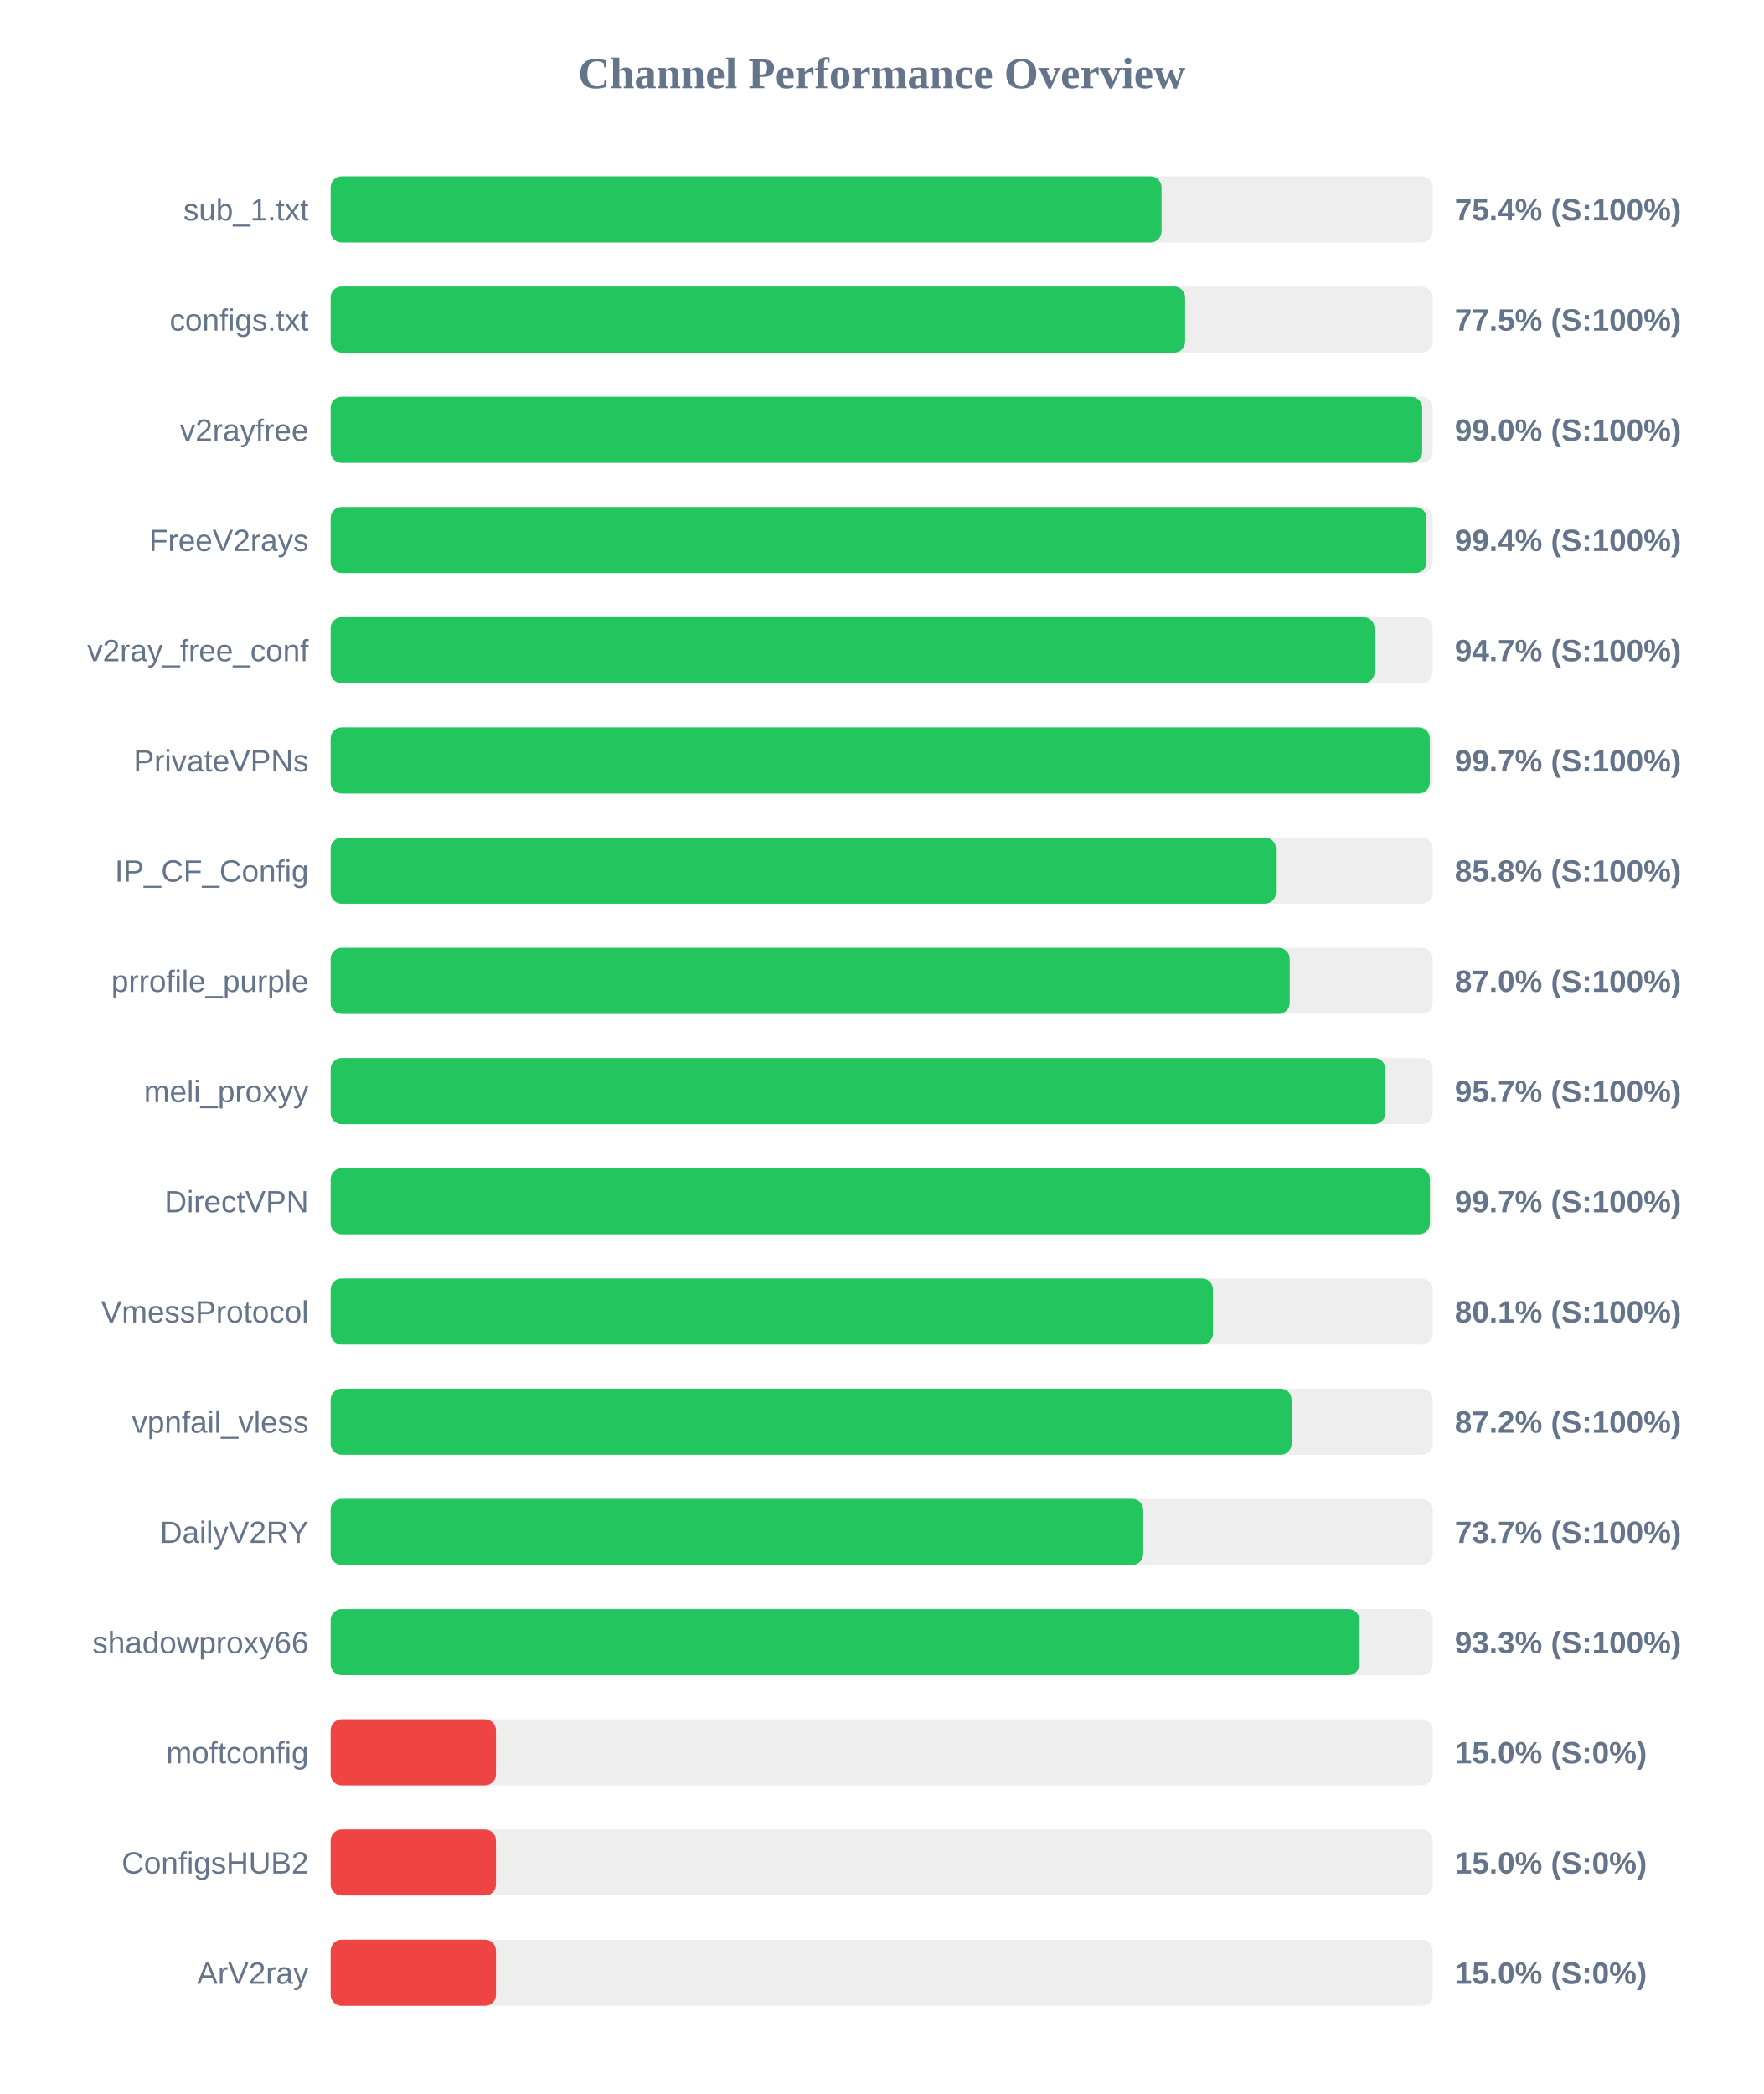
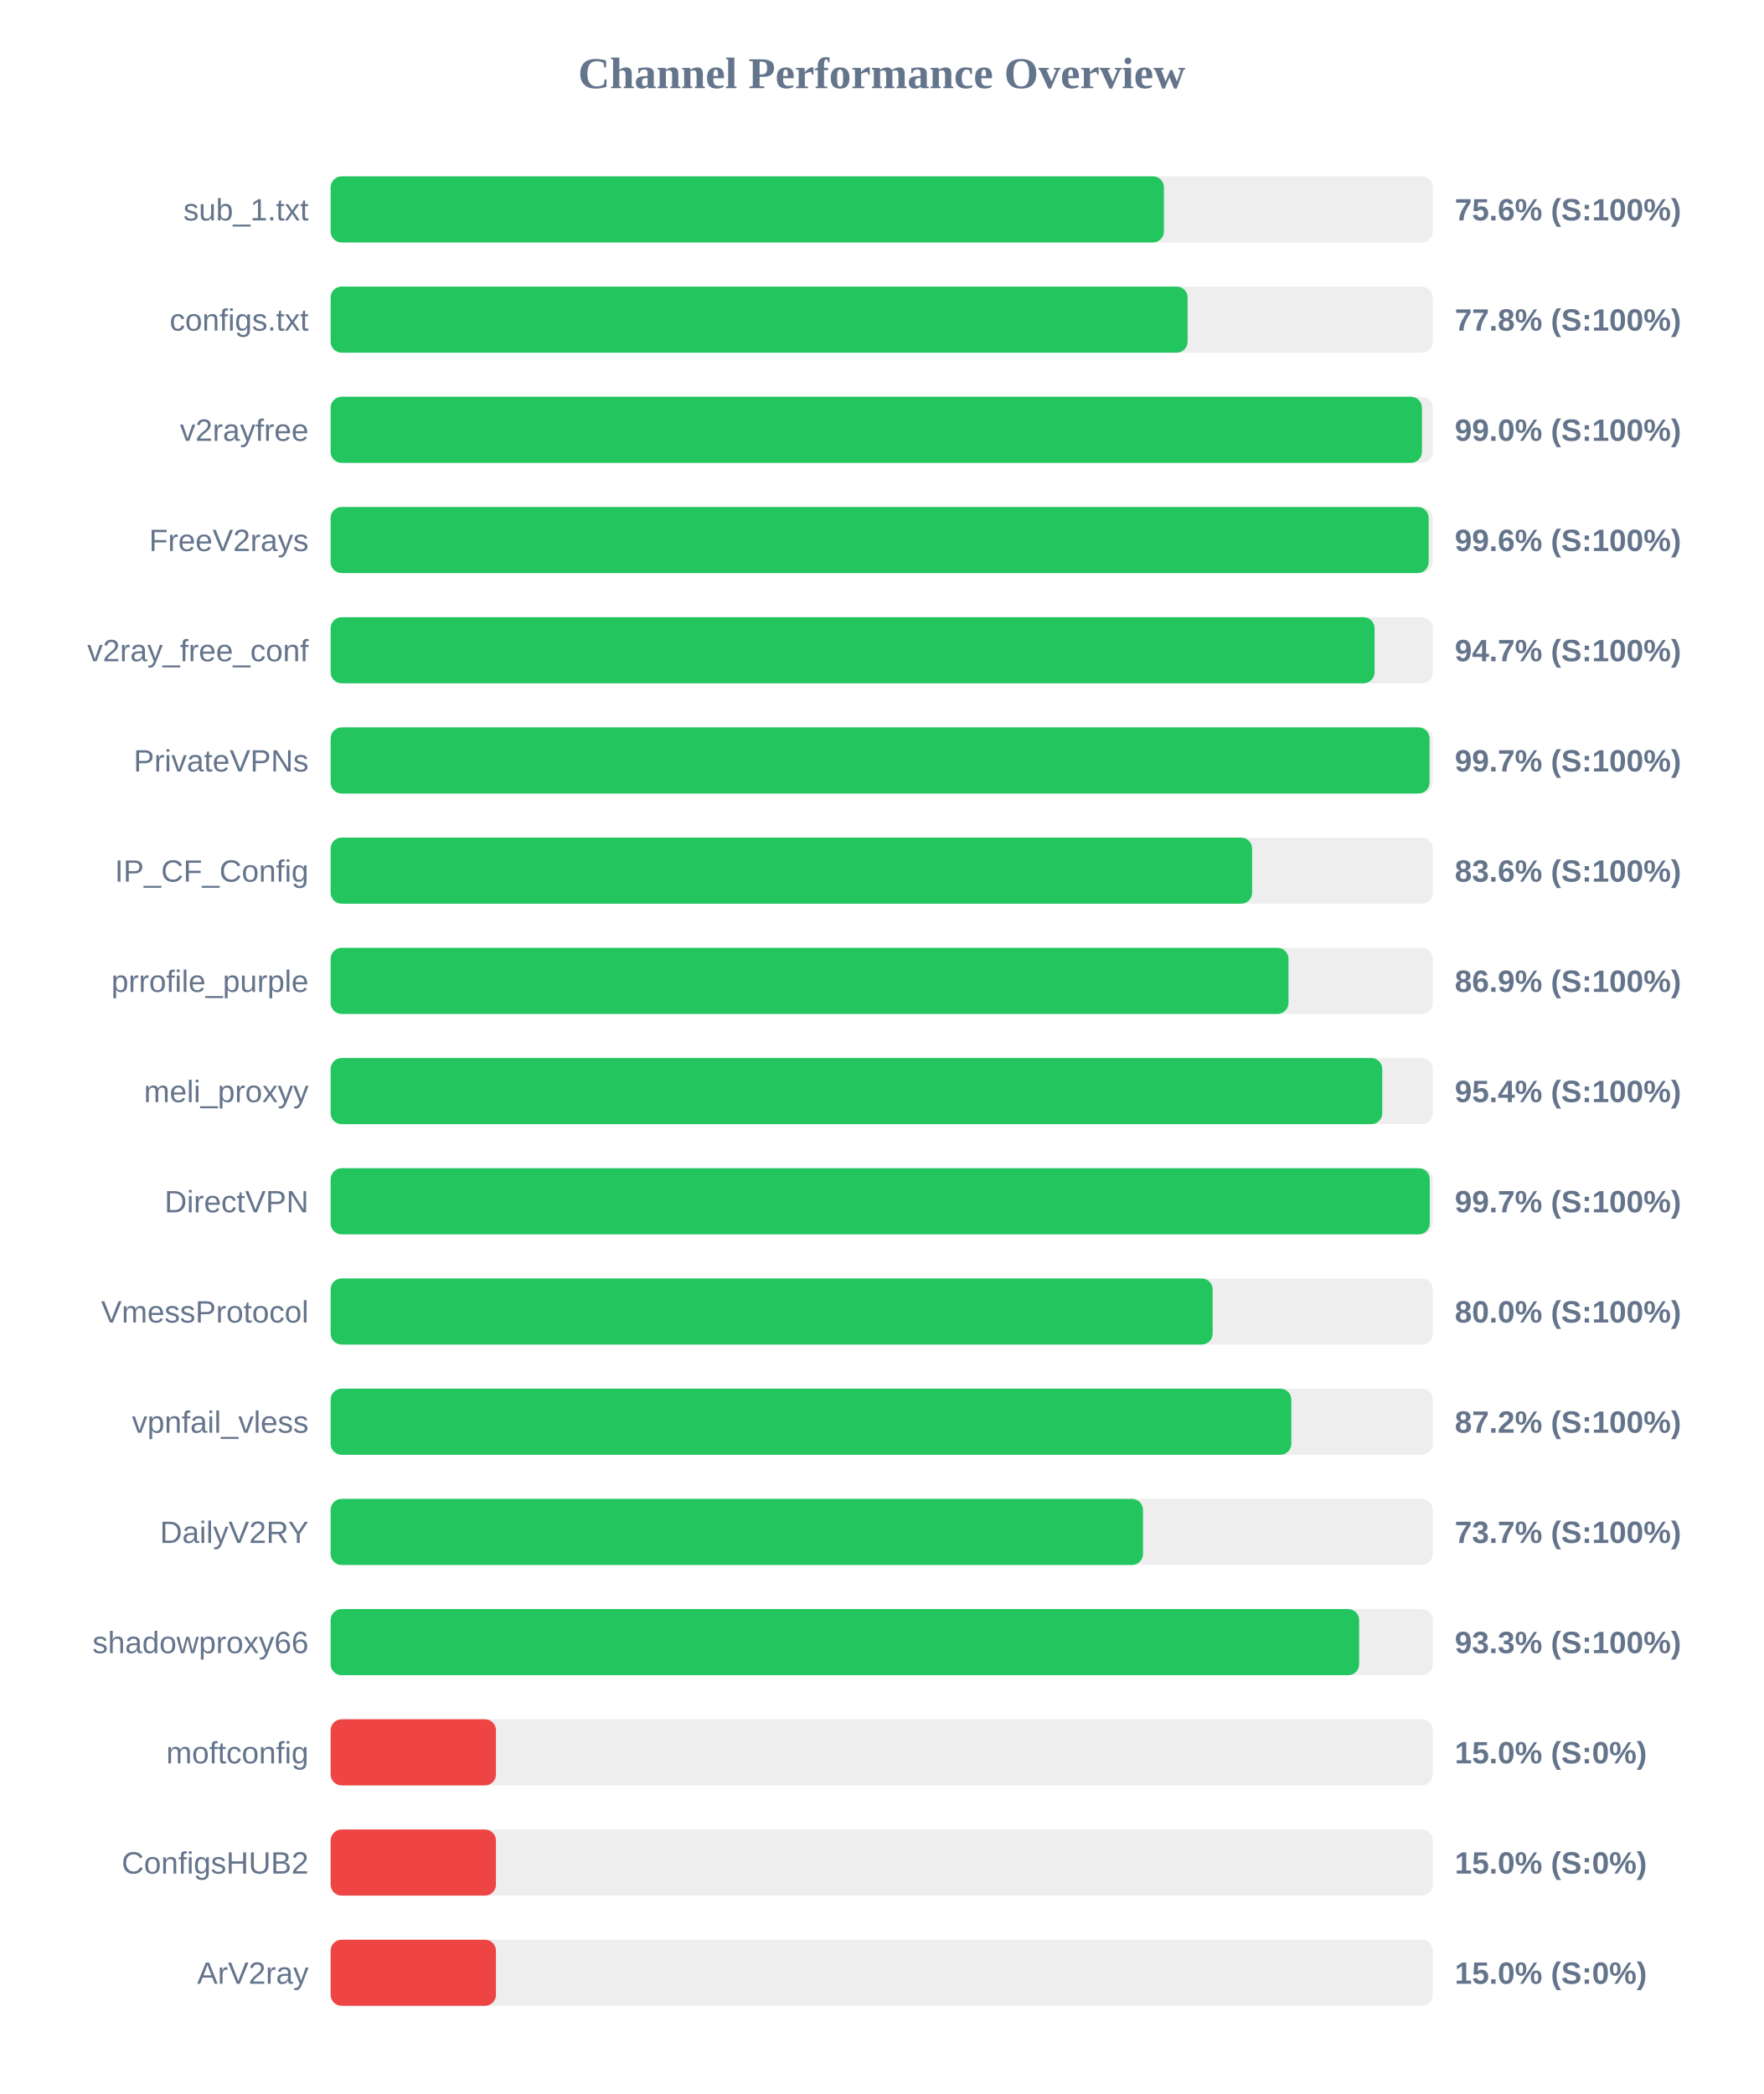
<svg xmlns="http://www.w3.org/2000/svg" width="800" height="950" version="1.1">
  <style>
        .row { font: 14px Arial; fill: #64748b; }
        .score { font: bold 14px Arial; fill: #64748b; }
    </style>
  <text x="400" y="40" text-anchor="middle" font-size="20px" font-weight="bold" fill="#64748b">Channel Performance Overview</text>
  <rect x="150" y="80" width="500" height="30" fill="#eee" rx="5" />
-   <rect x="150" y="80" width="376.95" height="30" fill="#22c55e" rx="5" />
+   <rect x="150" y="80" width="378.05" height="30" fill="#22c55e" rx="5" />
  <text x="140" y="100" text-anchor="end" class="row">sub_1.txt</text>
-   <text x="660" y="100" text-anchor="start" class="score">75.4% (S:100%)</text>
+   <text x="660" y="100" text-anchor="start" class="score">75.6% (S:100%)</text>
  <rect x="150" y="130" width="500" height="30" fill="#eee" rx="5" />
-   <rect x="150" y="130" width="387.65" height="30" fill="#22c55e" rx="5" />
+   <rect x="150" y="130" width="388.8" height="30" fill="#22c55e" rx="5" />
  <text x="140" y="150" text-anchor="end" class="row">configs.txt</text>
-   <text x="660" y="150" text-anchor="start" class="score">77.5% (S:100%)</text>
+   <text x="660" y="150" text-anchor="start" class="score">77.8% (S:100%)</text>
  <rect x="150" y="180" width="500" height="30" fill="#eee" rx="5" />
-   <rect x="150" y="180" width="495.2" height="30" fill="#22c55e" rx="5" />
+   <rect x="150" y="180" width="495.1" height="30" fill="#22c55e" rx="5" />
  <text x="140" y="200" text-anchor="end" class="row">v2rayfree</text>
  <text x="660" y="200" text-anchor="start" class="score">99.0% (S:100%)</text>
  <rect x="150" y="230" width="500" height="30" fill="#eee" rx="5" />
-   <rect x="150" y="230" width="497.15" height="30" fill="#22c55e" rx="5" />
+   <rect x="150" y="230" width="498.15" height="30" fill="#22c55e" rx="5" />
  <text x="140" y="250" text-anchor="end" class="row">FreeV2rays</text>
-   <text x="660" y="250" text-anchor="start" class="score">99.4% (S:100%)</text>
+   <text x="660" y="250" text-anchor="start" class="score">99.6% (S:100%)</text>
  <rect x="150" y="280" width="500" height="30" fill="#eee" rx="5" />
  <rect x="150" y="280" width="473.6" height="30" fill="#22c55e" rx="5" />
  <text x="140" y="300" text-anchor="end" class="row">v2ray_free_conf</text>
  <text x="660" y="300" text-anchor="start" class="score">94.7% (S:100%)</text>
  <rect x="150" y="330" width="500" height="30" fill="#eee" rx="5" />
-   <rect x="150" y="330" width="498.65" height="30" fill="#22c55e" rx="5" />
+   <rect x="150" y="330" width="498.55" height="30" fill="#22c55e" rx="5" />
  <text x="140" y="350" text-anchor="end" class="row">PrivateVPNs</text>
  <text x="660" y="350" text-anchor="start" class="score">99.7% (S:100%)</text>
  <rect x="150" y="380" width="500" height="30" fill="#eee" rx="5" />
-   <rect x="150" y="380" width="428.85" height="30" fill="#22c55e" rx="5" />
+   <rect x="150" y="380" width="418.05" height="30" fill="#22c55e" rx="5" />
  <text x="140" y="400" text-anchor="end" class="row">IP_CF_Config</text>
-   <text x="660" y="400" text-anchor="start" class="score">85.8% (S:100%)</text>
+   <text x="660" y="400" text-anchor="start" class="score">83.6% (S:100%)</text>
  <rect x="150" y="430" width="500" height="30" fill="#eee" rx="5" />
-   <rect x="150" y="430" width="435.1" height="30" fill="#22c55e" rx="5" />
+   <rect x="150" y="430" width="434.55" height="30" fill="#22c55e" rx="5" />
  <text x="140" y="450" text-anchor="end" class="row">prrofile_purple</text>
-   <text x="660" y="450" text-anchor="start" class="score">87.0% (S:100%)</text>
+   <text x="660" y="450" text-anchor="start" class="score">86.9% (S:100%)</text>
  <rect x="150" y="480" width="500" height="30" fill="#eee" rx="5" />
-   <rect x="150" y="480" width="478.5" height="30" fill="#22c55e" rx="5" />
+   <rect x="150" y="480" width="477.1" height="30" fill="#22c55e" rx="5" />
  <text x="140" y="500" text-anchor="end" class="row">meli_proxyy</text>
-   <text x="660" y="500" text-anchor="start" class="score">95.7% (S:100%)</text>
+   <text x="660" y="500" text-anchor="start" class="score">95.4% (S:100%)</text>
  <rect x="150" y="530" width="500" height="30" fill="#eee" rx="5" />
-   <rect x="150" y="530" width="498.7" height="30" fill="#22c55e" rx="5" />
+   <rect x="150" y="530" width="498.65" height="30" fill="#22c55e" rx="5" />
  <text x="140" y="550" text-anchor="end" class="row">DirectVPN</text>
  <text x="660" y="550" text-anchor="start" class="score">99.7% (S:100%)</text>
  <rect x="150" y="580" width="500" height="30" fill="#eee" rx="5" />
-   <rect x="150" y="580" width="400.3" height="30" fill="#22c55e" rx="5" />
+   <rect x="150" y="580" width="400.15" height="30" fill="#22c55e" rx="5" />
  <text x="140" y="600" text-anchor="end" class="row">VmessProtocol</text>
-   <text x="660" y="600" text-anchor="start" class="score">80.1% (S:100%)</text>
+   <text x="660" y="600" text-anchor="start" class="score">80.0% (S:100%)</text>
  <rect x="150" y="630" width="500" height="30" fill="#eee" rx="5" />
-   <rect x="150" y="630" width="435.95" height="30" fill="#22c55e" rx="5" />
+   <rect x="150" y="630" width="435.85" height="30" fill="#22c55e" rx="5" />
  <text x="140" y="650" text-anchor="end" class="row">vpnfail_vless</text>
  <text x="660" y="650" text-anchor="start" class="score">87.2% (S:100%)</text>
  <rect x="150" y="680" width="500" height="30" fill="#eee" rx="5" />
-   <rect x="150" y="680" width="368.65" height="30" fill="#22c55e" rx="5" />
+   <rect x="150" y="680" width="368.55" height="30" fill="#22c55e" rx="5" />
  <text x="140" y="700" text-anchor="end" class="row">DailyV2RY</text>
  <text x="660" y="700" text-anchor="start" class="score">73.7% (S:100%)</text>
  <rect x="150" y="730" width="500" height="30" fill="#eee" rx="5" />
-   <rect x="150" y="730" width="466.75" height="30" fill="#22c55e" rx="5" />
+   <rect x="150" y="730" width="466.6" height="30" fill="#22c55e" rx="5" />
  <text x="140" y="750" text-anchor="end" class="row">shadowproxy66</text>
  <text x="660" y="750" text-anchor="start" class="score">93.3% (S:100%)</text>
  <rect x="150" y="780" width="500" height="30" fill="#eee" rx="5" />
  <rect x="150" y="780" width="75.0" height="30" fill="#ef4444" rx="5" />
  <text x="140" y="800" text-anchor="end" class="row">moftconfig</text>
  <text x="660" y="800" text-anchor="start" class="score">15.0% (S:0%)</text>
  <rect x="150" y="830" width="500" height="30" fill="#eee" rx="5" />
  <rect x="150" y="830" width="75.0" height="30" fill="#ef4444" rx="5" />
  <text x="140" y="850" text-anchor="end" class="row">ConfigsHUB2</text>
  <text x="660" y="850" text-anchor="start" class="score">15.0% (S:0%)</text>
  <rect x="150" y="880" width="500" height="30" fill="#eee" rx="5" />
  <rect x="150" y="880" width="75.0" height="30" fill="#ef4444" rx="5" />
  <text x="140" y="900" text-anchor="end" class="row">ArV2ray</text>
  <text x="660" y="900" text-anchor="start" class="score">15.0% (S:0%)</text>
</svg>
